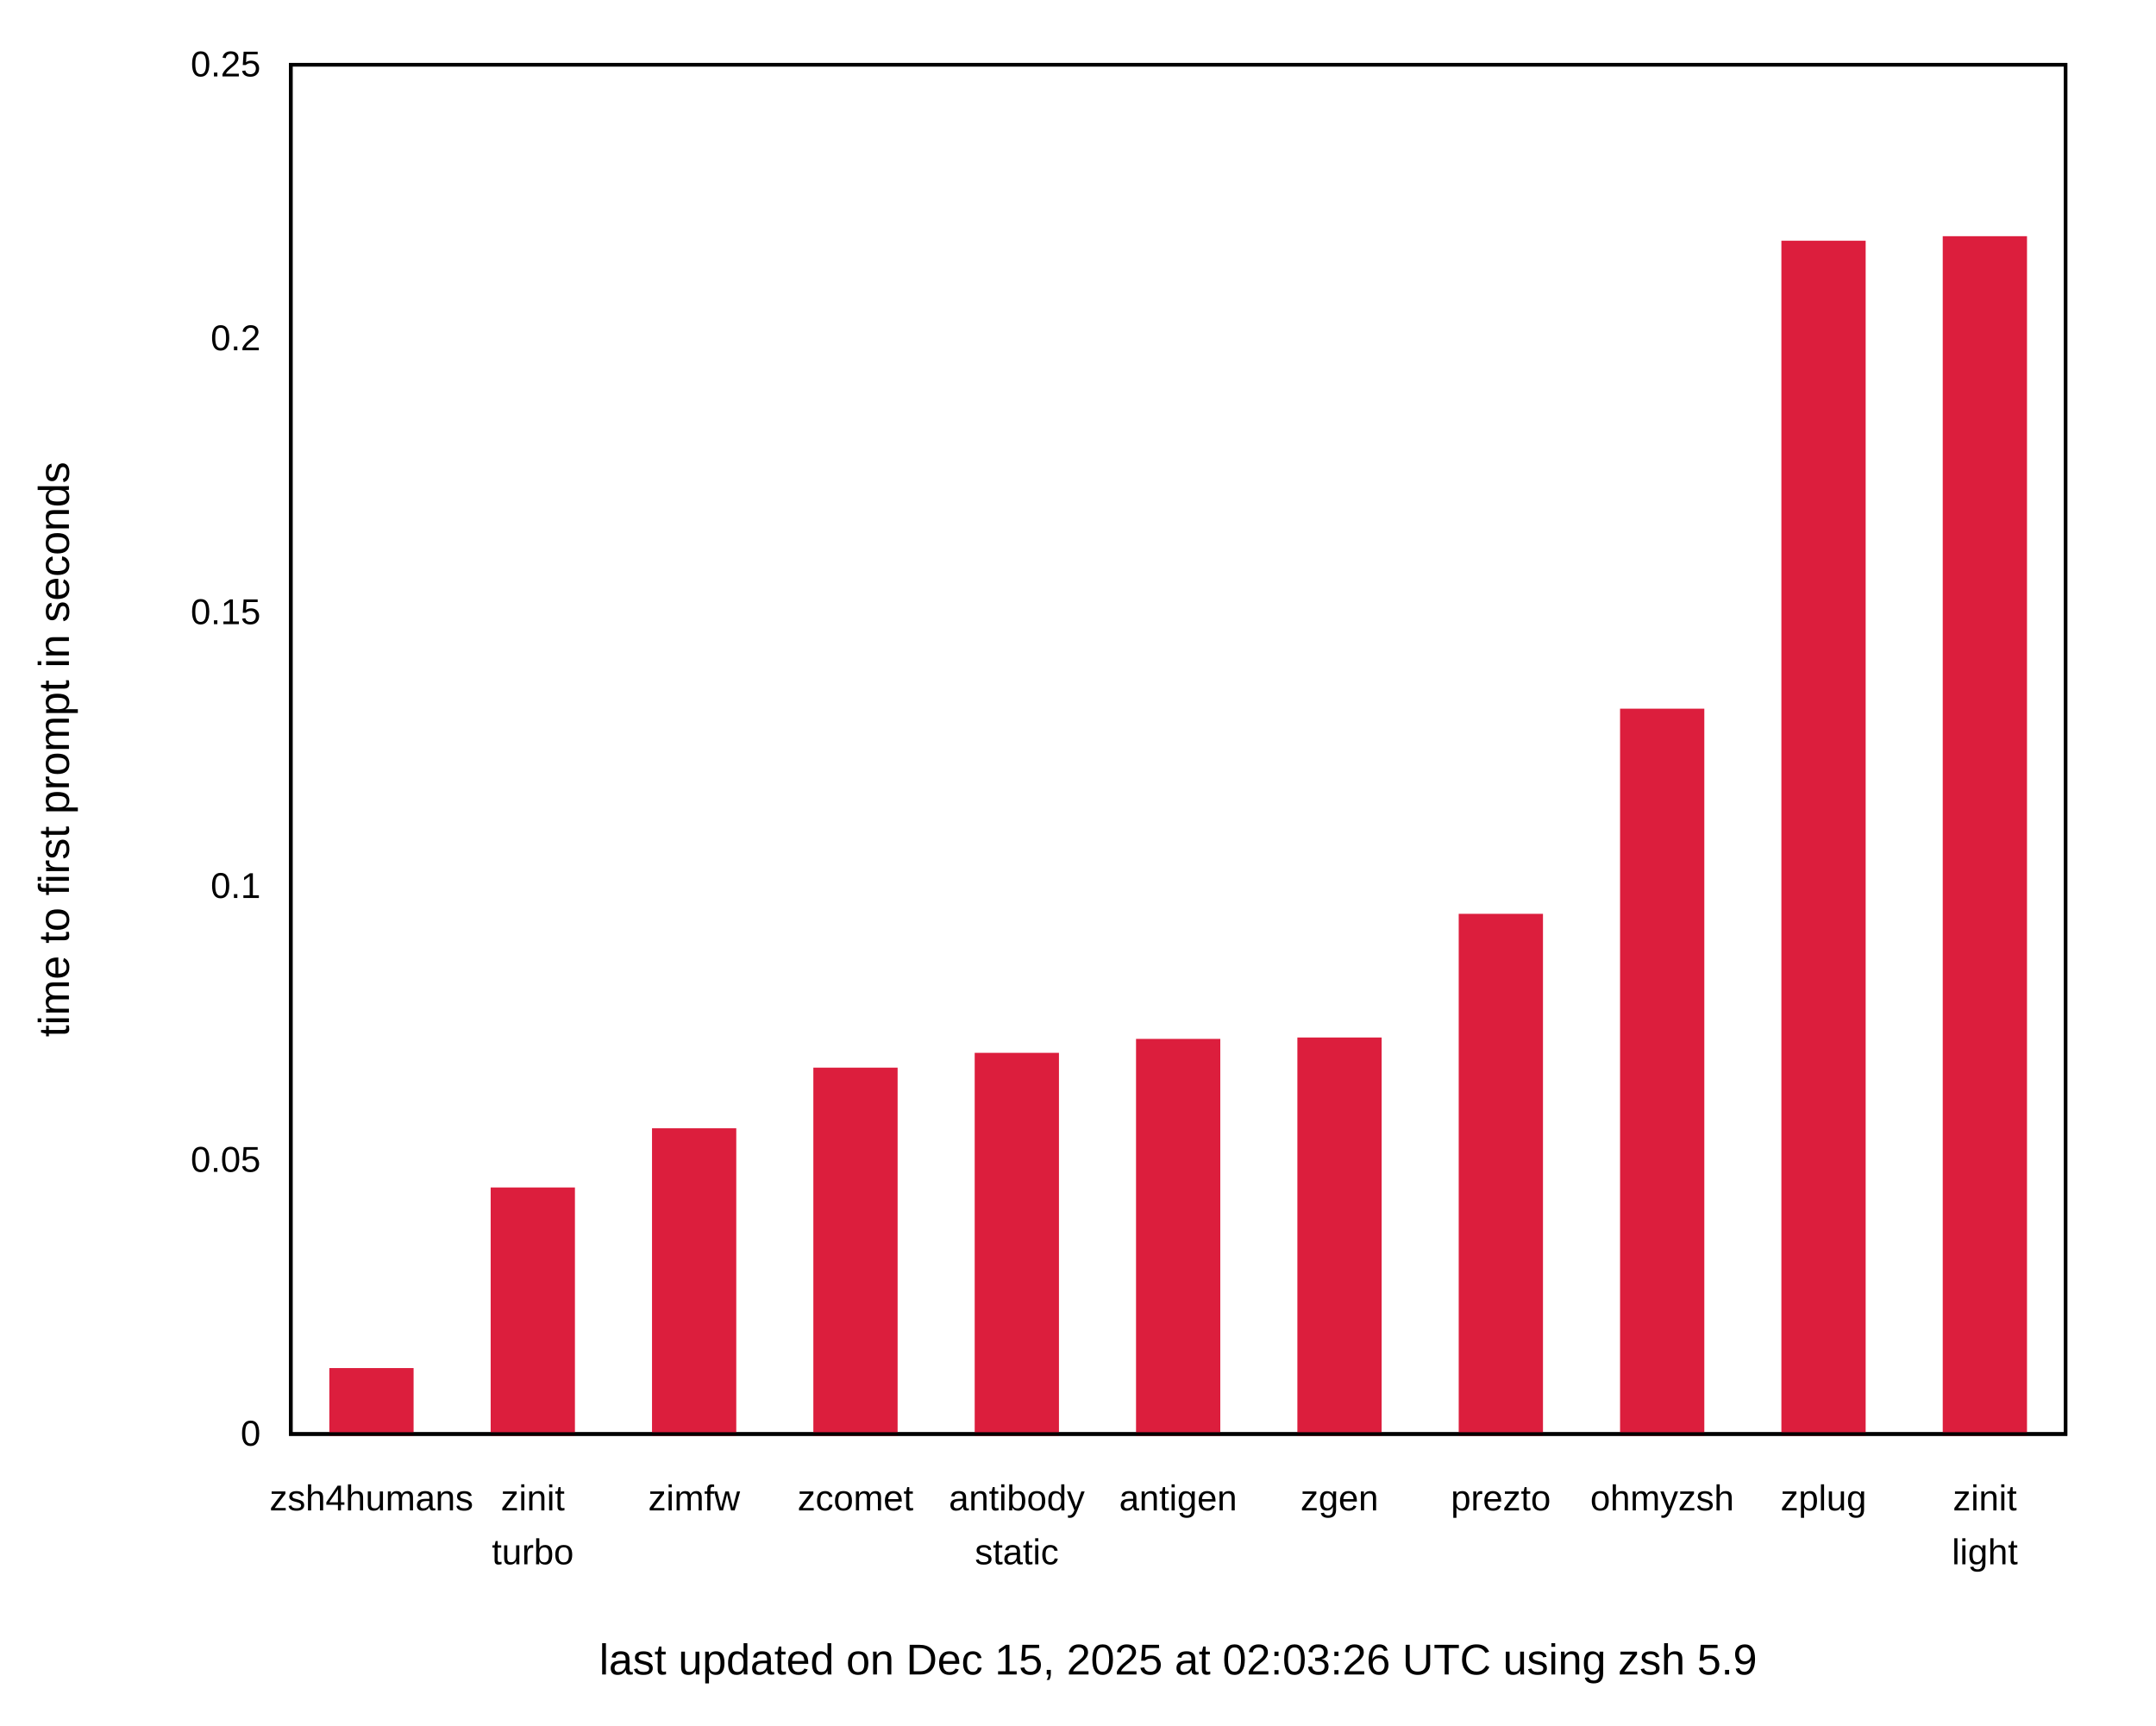
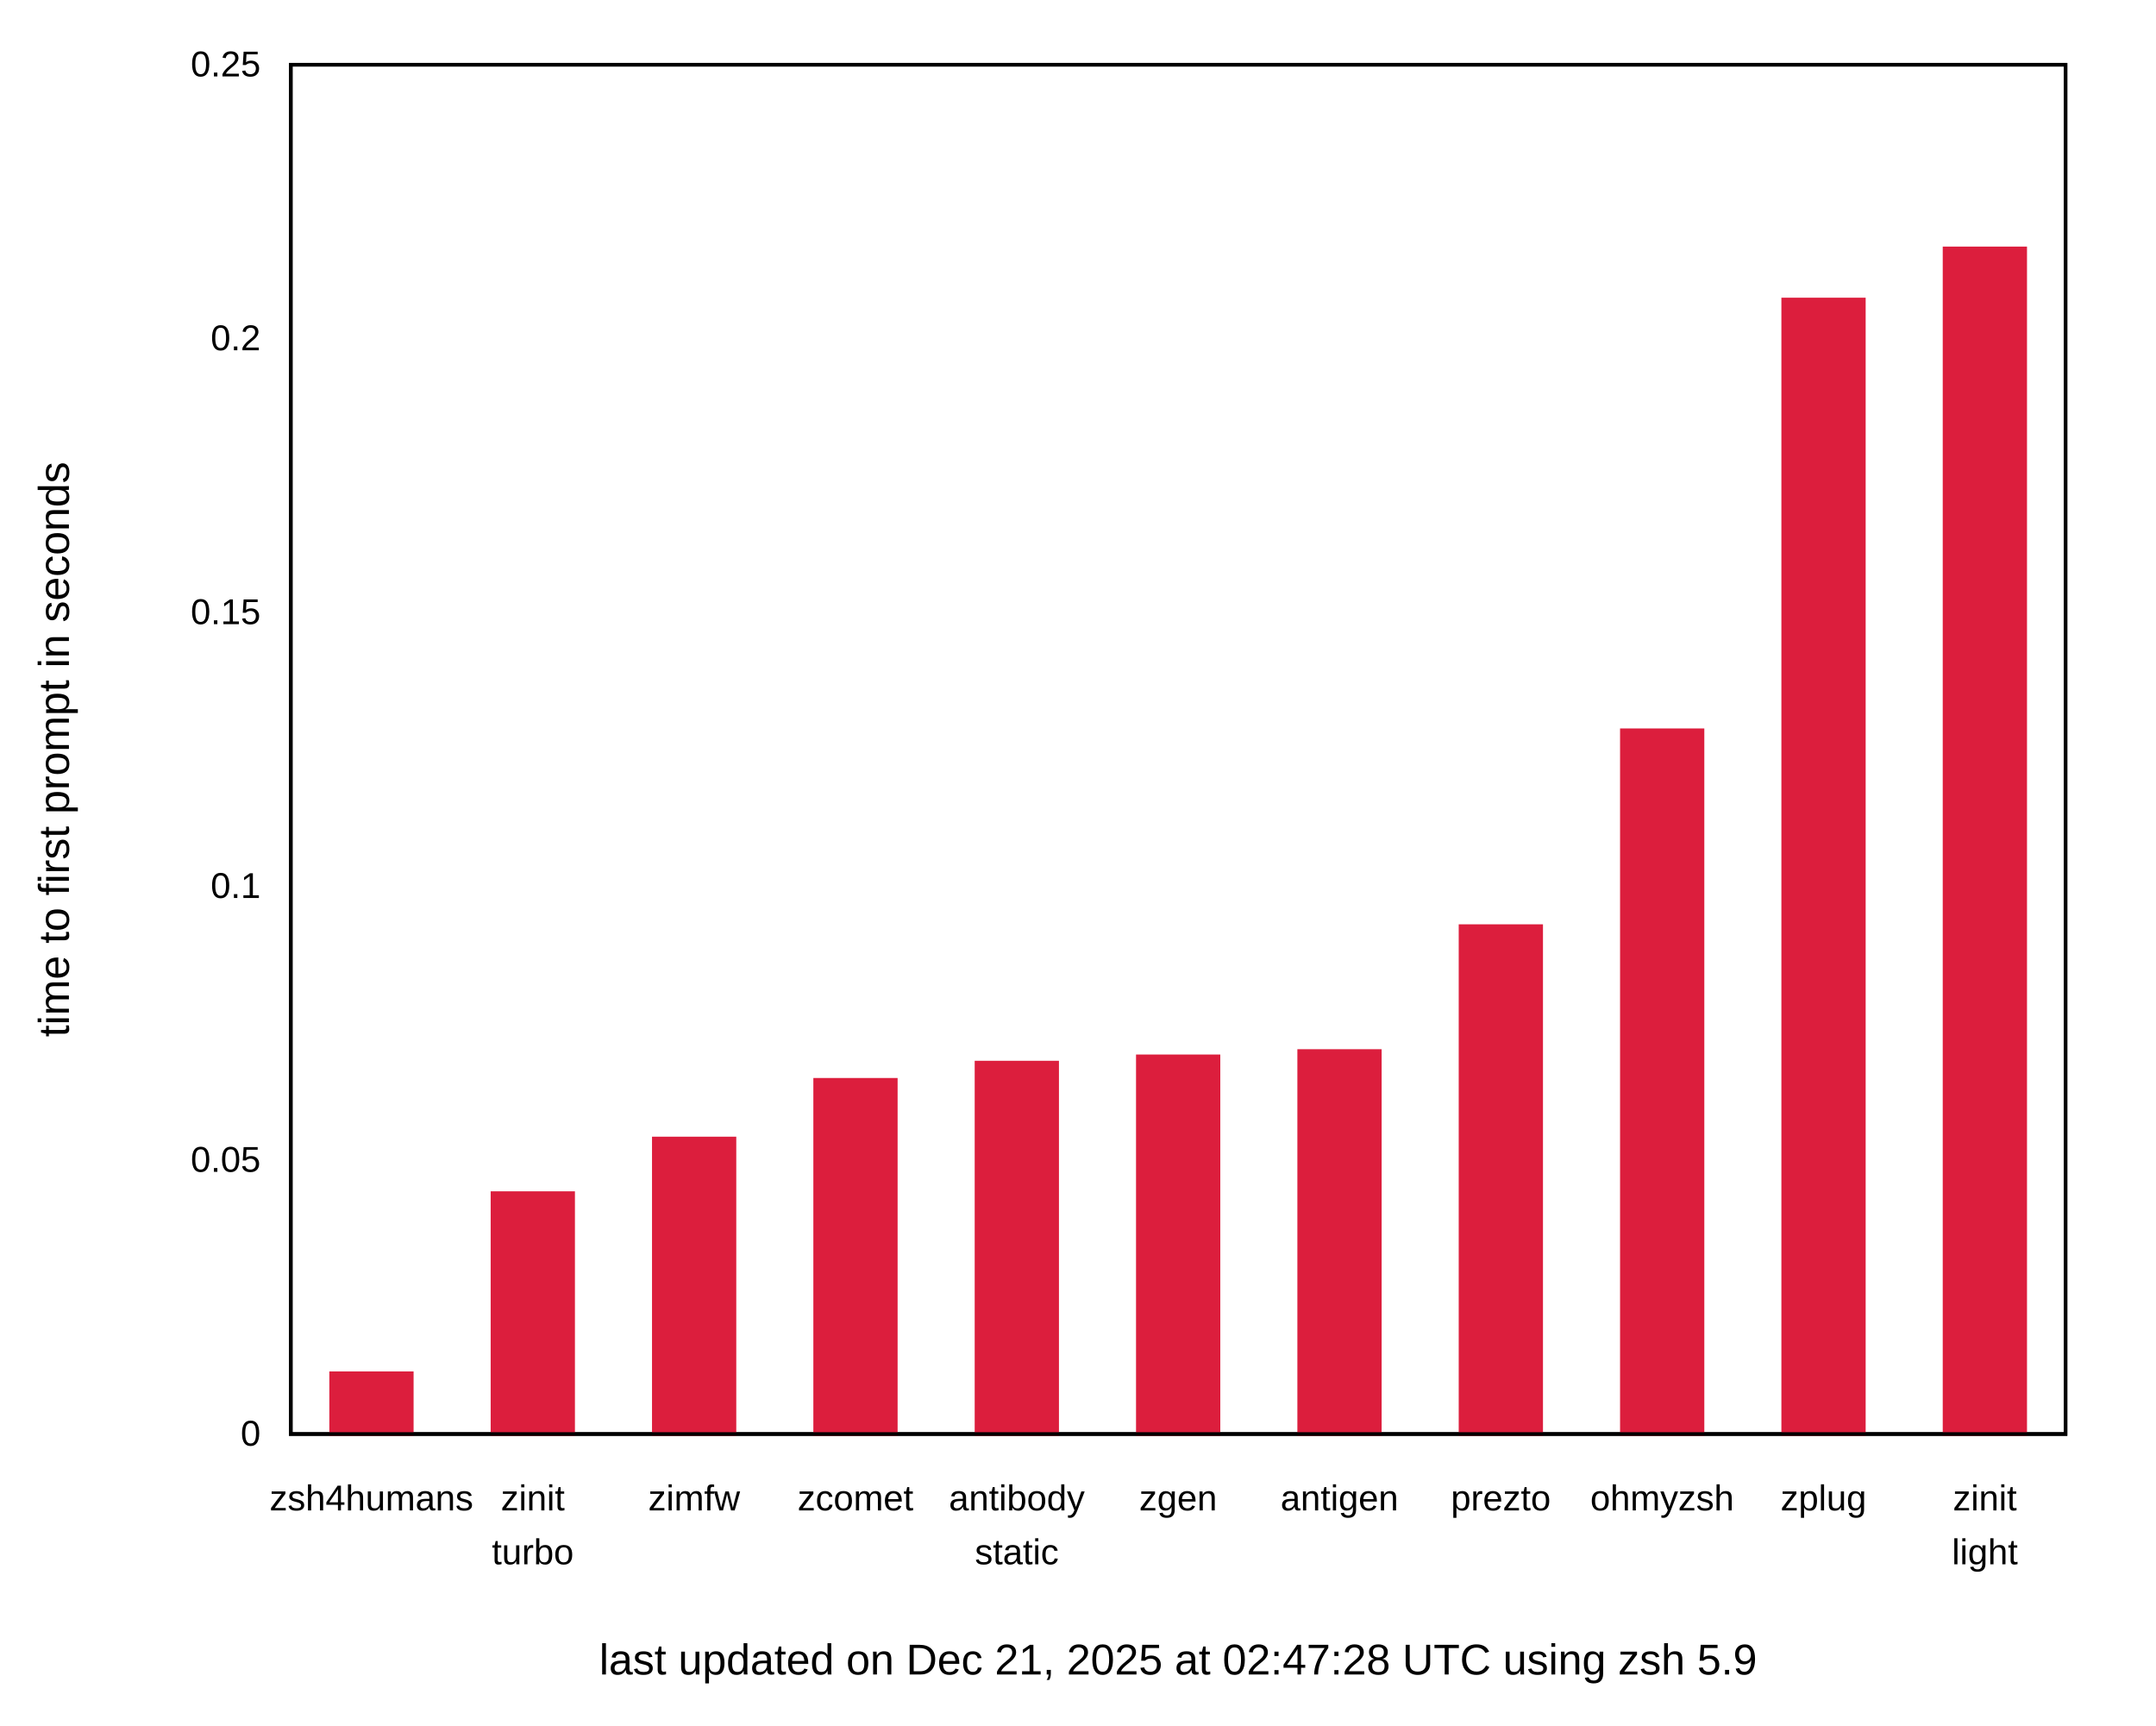
<svg xmlns="http://www.w3.org/2000/svg" xmlns:xlink="http://www.w3.org/1999/xlink" width="600" height="480" viewBox="0 0 600 480">
  <g id="gnuplot_canvas">
    <rect x="0" y="0" width="600" height="480" fill="none" />
    <defs>
      <circle id="gpDot" r="0.5" stroke-width="0.5" stroke="currentColor" />
      <path id="gpPt0" stroke-width="0.222" stroke="currentColor" d="M-1,0 h2 M0,-1 v2" />
      <path id="gpPt1" stroke-width="0.222" stroke="currentColor" d="M-1,-1 L1,1 M1,-1 L-1,1" />
      <path id="gpPt2" stroke-width="0.222" stroke="currentColor" d="M-1,0 L1,0 M0,-1 L0,1 M-1,-1 L1,1 M-1,1 L1,-1" />
      <rect id="gpPt3" stroke-width="0.222" stroke="currentColor" x="-1" y="-1" width="2" height="2" />
      <rect id="gpPt4" stroke-width="0.222" stroke="currentColor" fill="currentColor" x="-1" y="-1" width="2" height="2" />
      <circle id="gpPt5" stroke-width="0.222" stroke="currentColor" cx="0" cy="0" r="1" />
      <use xlink:href="#gpPt5" id="gpPt6" fill="currentColor" stroke="none" />
      <path id="gpPt7" stroke-width="0.222" stroke="currentColor" d="M0,-1.33 L-1.33,0.67 L1.33,0.67 z" />
      <use xlink:href="#gpPt7" id="gpPt8" fill="currentColor" stroke="none" />
      <use xlink:href="#gpPt7" id="gpPt9" stroke="currentColor" transform="rotate(180)" />
      <use xlink:href="#gpPt9" id="gpPt10" fill="currentColor" stroke="none" />
      <use xlink:href="#gpPt3" id="gpPt11" stroke="currentColor" transform="rotate(45)" />
      <use xlink:href="#gpPt11" id="gpPt12" fill="currentColor" stroke="none" />
      <path id="gpPt13" stroke-width="0.222" stroke="currentColor" d="M0,1.330 L1.265,0.411 L0.782,-1.067 L-0.782,-1.076 L-1.265,0.411 z" />
      <use xlink:href="#gpPt13" id="gpPt14" fill="currentColor" stroke="none" />
      <filter id="textbox" filterUnits="objectBoundingBox" x="0" y="0" height="1" width="1">
        <feFlood flood-color="white" flood-opacity="1" result="bgnd" />
        <feComposite in="SourceGraphic" in2="bgnd" operator="atop" />
      </filter>
      <filter id="greybox" filterUnits="objectBoundingBox" x="0" y="0" height="1" width="1">
        <feFlood flood-color="lightgrey" flood-opacity="1" result="grey" />
        <feComposite in="SourceGraphic" in2="grey" operator="atop" />
      </filter>
    </defs>
    <g fill="none" color="white" stroke="currentColor" stroke-width="1.00" stroke-linecap="butt" stroke-linejoin="miter">
</g>
    <g fill="none" color="black" stroke="currentColor" stroke-width="1.00" stroke-linecap="butt" stroke-linejoin="miter">
      <g stroke="none" shape-rendering="crispEdges">
        <polygon fill="rgb(255, 255, 255)" points="0.00,480.00 599.99,480.00 599.99,0.01 0.00,0.01 " />
      </g>
    </g>
    <g fill="none" color="black" stroke="currentColor" stroke-width="1.00" stroke-linecap="butt" stroke-linejoin="miter">
      <path stroke="black" d="M80.92,399.00 M574.82,399.00  " />
      <g transform="translate(72.53,402.25)" stroke="none" fill="black" font-family="Arial" font-size="10.00" text-anchor="end">
        <text>
          <tspan font-family="Arial"> 0</tspan>
        </text>
      </g>
    </g>
    <g fill="none" color="black" stroke="currentColor" stroke-width="1.00" stroke-linecap="butt" stroke-linejoin="miter">
      <path stroke="black" d="M80.92,322.80 M574.82,322.80  " />
      <g transform="translate(72.53,326.05)" stroke="none" fill="black" font-family="Arial" font-size="10.00" text-anchor="end">
        <text>
          <tspan font-family="Arial"> 0.05</tspan>
        </text>
      </g>
    </g>
    <g fill="none" color="black" stroke="currentColor" stroke-width="1.00" stroke-linecap="butt" stroke-linejoin="miter">
      <path stroke="black" d="M80.92,246.60 M574.82,246.60  " />
      <g transform="translate(72.53,249.85)" stroke="none" fill="black" font-family="Arial" font-size="10.00" text-anchor="end">
        <text>
          <tspan font-family="Arial"> 0.1</tspan>
        </text>
      </g>
    </g>
    <g fill="none" color="black" stroke="currentColor" stroke-width="1.00" stroke-linecap="butt" stroke-linejoin="miter">
      <path stroke="black" d="M80.92,170.41 M574.82,170.41  " />
      <g transform="translate(72.53,173.66)" stroke="none" fill="black" font-family="Arial" font-size="10.00" text-anchor="end">
        <text>
          <tspan font-family="Arial"> 0.15</tspan>
        </text>
      </g>
    </g>
    <g fill="none" color="black" stroke="currentColor" stroke-width="1.00" stroke-linecap="butt" stroke-linejoin="miter">
      <path stroke="black" d="M80.92,94.21 M574.82,94.21  " />
      <g transform="translate(72.53,97.46)" stroke="none" fill="black" font-family="Arial" font-size="10.00" text-anchor="end">
        <text>
          <tspan font-family="Arial"> 0.2</tspan>
        </text>
      </g>
    </g>
    <g fill="none" color="black" stroke="currentColor" stroke-width="1.00" stroke-linecap="butt" stroke-linejoin="miter">
      <path stroke="black" d="M80.92,18.01 M574.82,18.01  " />
      <g transform="translate(72.53,21.26)" stroke="none" fill="black" font-family="Arial" font-size="10.00" text-anchor="end">
        <text>
          <tspan font-family="Arial"> 0.25</tspan>
        </text>
      </g>
    </g>
    <g fill="none" color="black" stroke="currentColor" stroke-width="1.00" stroke-linecap="butt" stroke-linejoin="miter">
      <path stroke="black" d="M103.37,399.00 M103.37,18.01  " />
      <g transform="translate(103.37,420.25)" stroke="none" fill="black" font-family="Arial" font-size="10.00" text-anchor="middle">
        <text>
          <tspan font-family="Arial">zsh4humans</tspan>
        </text>
      </g>
    </g>
    <g fill="none" color="black" stroke="currentColor" stroke-width="1.00" stroke-linecap="butt" stroke-linejoin="miter">
      <path stroke="black" d="M148.27,399.00 M148.27,18.01  " />
      <g transform="translate(148.27,420.25)" stroke="none" fill="black" font-family="Arial" font-size="10.00" text-anchor="middle">
        <text>
          <tspan font-family="Arial">zinit</tspan>
        </text>
      </g>
      <g transform="translate(148.27,435.25)" stroke="none" fill="black" font-family="Arial" font-size="10.00" text-anchor="middle">
        <text>
          <tspan font-family="Arial">turbo</tspan>
        </text>
      </g>
    </g>
    <g fill="none" color="black" stroke="currentColor" stroke-width="1.00" stroke-linecap="butt" stroke-linejoin="miter">
      <path stroke="black" d="M193.17,399.00 M193.17,18.01  " />
      <g transform="translate(193.17,420.25)" stroke="none" fill="black" font-family="Arial" font-size="10.00" text-anchor="middle">
        <text>
          <tspan font-family="Arial">zimfw</tspan>
        </text>
      </g>
    </g>
    <g fill="none" color="black" stroke="currentColor" stroke-width="1.00" stroke-linecap="butt" stroke-linejoin="miter">
      <path stroke="black" d="M238.07,399.00 M238.07,18.01  " />
      <g transform="translate(238.07,420.25)" stroke="none" fill="black" font-family="Arial" font-size="10.00" text-anchor="middle">
        <text>
          <tspan font-family="Arial">zcomet</tspan>
        </text>
      </g>
    </g>
    <g fill="none" color="black" stroke="currentColor" stroke-width="1.00" stroke-linecap="butt" stroke-linejoin="miter">
      <path stroke="black" d="M282.97,399.00 M282.97,18.01  " />
      <g transform="translate(282.97,420.25)" stroke="none" fill="black" font-family="Arial" font-size="10.00" text-anchor="middle">
        <text>
          <tspan font-family="Arial">antibody</tspan>
        </text>
      </g>
      <g transform="translate(282.97,435.25)" stroke="none" fill="black" font-family="Arial" font-size="10.00" text-anchor="middle">
        <text>
          <tspan font-family="Arial">static</tspan>
        </text>
      </g>
    </g>
    <g fill="none" color="black" stroke="currentColor" stroke-width="1.00" stroke-linecap="butt" stroke-linejoin="miter">
      <path stroke="black" d="M327.87,399.00 M327.87,18.01  " />
      <g transform="translate(327.87,420.25)" stroke="none" fill="black" font-family="Arial" font-size="10.00" text-anchor="middle">
        <text>
-           <tspan font-family="Arial">antigen</tspan>
+           <tspan font-family="Arial">zgen</tspan>
        </text>
      </g>
    </g>
    <g fill="none" color="black" stroke="currentColor" stroke-width="1.00" stroke-linecap="butt" stroke-linejoin="miter">
      <path stroke="black" d="M372.77,399.00 M372.77,18.01  " />
      <g transform="translate(372.77,420.25)" stroke="none" fill="black" font-family="Arial" font-size="10.00" text-anchor="middle">
        <text>
-           <tspan font-family="Arial">zgen</tspan>
+           <tspan font-family="Arial">antigen</tspan>
        </text>
      </g>
    </g>
    <g fill="none" color="black" stroke="currentColor" stroke-width="1.00" stroke-linecap="butt" stroke-linejoin="miter">
      <path stroke="black" d="M417.67,399.00 M417.67,18.01  " />
      <g transform="translate(417.67,420.25)" stroke="none" fill="black" font-family="Arial" font-size="10.00" text-anchor="middle">
        <text>
          <tspan font-family="Arial">prezto</tspan>
        </text>
      </g>
    </g>
    <g fill="none" color="black" stroke="currentColor" stroke-width="1.00" stroke-linecap="butt" stroke-linejoin="miter">
      <path stroke="black" d="M462.57,399.00 M462.57,18.01  " />
      <g transform="translate(462.57,420.25)" stroke="none" fill="black" font-family="Arial" font-size="10.00" text-anchor="middle">
        <text>
          <tspan font-family="Arial">ohmyzsh</tspan>
        </text>
      </g>
    </g>
    <g fill="none" color="black" stroke="currentColor" stroke-width="1.00" stroke-linecap="butt" stroke-linejoin="miter">
      <path stroke="black" d="M507.47,399.00 M507.47,18.01  " />
      <g transform="translate(507.47,420.25)" stroke="none" fill="black" font-family="Arial" font-size="10.00" text-anchor="middle">
        <text>
          <tspan font-family="Arial">zplug</tspan>
        </text>
      </g>
    </g>
    <g fill="none" color="black" stroke="currentColor" stroke-width="1.00" stroke-linecap="butt" stroke-linejoin="miter">
      <path stroke="black" d="M552.37,399.00 M552.37,18.01  " />
      <g transform="translate(552.37,420.25)" stroke="none" fill="black" font-family="Arial" font-size="10.00" text-anchor="middle">
        <text>
          <tspan font-family="Arial">zinit</tspan>
        </text>
      </g>
      <g transform="translate(552.37,435.25)" stroke="none" fill="black" font-family="Arial" font-size="10.00" text-anchor="middle">
        <text>
          <tspan font-family="Arial">light</tspan>
        </text>
      </g>
    </g>
    <g fill="none" color="black" stroke="currentColor" stroke-width="1.00" stroke-linecap="butt" stroke-linejoin="miter">
</g>
    <g fill="none" color="black" stroke="currentColor" stroke-width="1.00" stroke-linecap="butt" stroke-linejoin="miter">
      <path stroke="black" d="M80.92,18.01 L80.92,399.00 L574.82,399.00 L574.82,18.01 L80.92,18.01 Z  " />
      <g transform="translate(327.87,465.90)" stroke="none" fill="black" font-family="Arial" font-size="12.00" text-anchor="middle">
        <text>
-           <tspan font-family="Arial">last updated on Dec 15, 2025 at 02:03:26 UTC using zsh 5.9</tspan>
+           <tspan font-family="Arial">last updated on Dec 21, 2025 at 02:47:28 UTC using zsh 5.9</tspan>
        </text>
      </g>
    </g>
    <g fill="none" color="black" stroke="currentColor" stroke-width="1.00" stroke-linecap="butt" stroke-linejoin="miter">
</g>
    <g id="gnuplot_plot_1">
      <g fill="none" color="black" stroke="currentColor" stroke-width="1.00" stroke-linecap="butt" stroke-linejoin="miter">
        <g stroke="none" shape-rendering="crispEdges">
-           <polygon fill="rgb(220,  30,  61)" points="92.15,399.00 114.61,399.00 114.61,381.14 92.15,381.14 " />
-         </g>
-         <path stroke="rgb(220,  30,  61)" d="M92.15,399.00 L92.15,381.15 L114.60,381.15 L114.60,399.00 L92.15,399.00 Z  " />
-         <g stroke="none" shape-rendering="crispEdges">
-           <polygon fill="rgb(220,  30,  61)" points="137.05,399.00 159.51,399.00 159.51,330.89 137.05,330.89 " />
-         </g>
-         <path stroke="rgb(220,  30,  61)" d="M137.05,399.00 L137.05,330.90 L159.50,330.90 L159.50,399.00 L137.05,399.00 Z  " />
-         <g stroke="none" shape-rendering="crispEdges">
-           <polygon fill="rgb(220,  30,  61)" points="181.95,399.00 204.41,399.00 204.41,314.42 181.95,314.42 " />
-         </g>
-         <path stroke="rgb(220,  30,  61)" d="M181.95,399.00 L181.95,314.43 L204.40,314.43 L204.40,399.00 L181.95,399.00 Z  " />
-         <g stroke="none" shape-rendering="crispEdges">
-           <polygon fill="rgb(220,  30,  61)" points="226.85,399.00 249.31,399.00 249.31,297.55 226.85,297.55 " />
-         </g>
-         <path stroke="rgb(220,  30,  61)" d="M226.85,399.00 L226.85,297.56 L249.30,297.56 L249.30,399.00 L226.85,399.00 Z  " />
-         <g stroke="none" shape-rendering="crispEdges">
-           <polygon fill="rgb(220,  30,  61)" points="271.75,399.00 294.21,399.00 294.21,293.43 271.75,293.43 " />
-         </g>
-         <path stroke="rgb(220,  30,  61)" d="M271.75,399.00 L271.75,293.44 L294.20,293.44 L294.20,399.00 L271.75,399.00 Z  " />
-         <g stroke="none" shape-rendering="crispEdges">
-           <polygon fill="rgb(220,  30,  61)" points="316.65,399.00 339.11,399.00 339.11,289.55 316.65,289.55 " />
-         </g>
-         <path stroke="rgb(220,  30,  61)" d="M316.65,399.00 L316.65,289.56 L339.10,289.56 L339.10,399.00 L316.65,399.00 Z  " />
-         <g stroke="none" shape-rendering="crispEdges">
-           <polygon fill="rgb(220,  30,  61)" points="361.55,399.00 384.01,399.00 384.01,289.16 361.55,289.16 " />
-         </g>
-         <path stroke="rgb(220,  30,  61)" d="M361.55,399.00 L361.55,289.17 L384.00,289.17 L384.00,399.00 L361.55,399.00 Z  " />
-         <g stroke="none" shape-rendering="crispEdges">
-           <polygon fill="rgb(220,  30,  61)" points="406.45,399.00 428.91,399.00 428.91,254.75 406.45,254.75 " />
-         </g>
-         <path stroke="rgb(220,  30,  61)" d="M406.45,399.00 L406.45,254.76 L428.90,254.76 L428.90,399.00 L406.45,399.00 Z  " />
-         <g stroke="none" shape-rendering="crispEdges">
-           <polygon fill="rgb(220,  30,  61)" points="451.35,399.00 473.81,399.00 473.81,197.67 451.35,197.67 " />
-         </g>
-         <path stroke="rgb(220,  30,  61)" d="M451.35,399.00 L451.35,197.68 L473.80,197.68 L473.80,399.00 L451.35,399.00 Z  " />
-         <g stroke="none" shape-rendering="crispEdges">
-           <polygon fill="rgb(220,  30,  61)" points="496.25,399.00 518.71,399.00 518.71,67.47 496.25,67.47 " />
-         </g>
-         <path stroke="rgb(220,  30,  61)" d="M496.25,399.00 L496.25,67.48 L518.70,67.48 L518.70,399.00 L496.25,399.00 Z  " />
-         <g stroke="none" shape-rendering="crispEdges">
-           <polygon fill="rgb(220,  30,  61)" points="541.15,399.00 563.61,399.00 563.61,66.21 541.15,66.21 " />
-         </g>
-         <path stroke="rgb(220,  30,  61)" d="M541.15,399.00 L541.15,66.22 L563.60,66.22 L563.60,399.00 L541.15,399.00 Z  " />
+           <polygon fill="rgb(220,  30,  61)" points="92.15,399.00 114.61,399.00 114.61,382.07 92.15,382.07 " />
+         </g>
+         <path stroke="rgb(220,  30,  61)" d="M92.15,399.00 L92.15,382.08 L114.60,382.08 L114.60,399.00 L92.15,399.00 Z  " />
+         <g stroke="none" shape-rendering="crispEdges">
+           <polygon fill="rgb(220,  30,  61)" points="137.05,399.00 159.51,399.00 159.51,331.96 137.05,331.96 " />
+         </g>
+         <path stroke="rgb(220,  30,  61)" d="M137.05,399.00 L137.05,331.97 L159.50,331.97 L159.50,399.00 L137.05,399.00 Z  " />
+         <g stroke="none" shape-rendering="crispEdges">
+           <polygon fill="rgb(220,  30,  61)" points="181.95,399.00 204.41,399.00 204.41,316.76 181.95,316.76 " />
+         </g>
+         <path stroke="rgb(220,  30,  61)" d="M181.95,399.00 L181.95,316.77 L204.40,316.77 L204.40,399.00 L181.95,399.00 Z  " />
+         <g stroke="none" shape-rendering="crispEdges">
+           <polygon fill="rgb(220,  30,  61)" points="226.85,399.00 249.31,399.00 249.31,300.43 226.85,300.43 " />
+         </g>
+         <path stroke="rgb(220,  30,  61)" d="M226.85,399.00 L226.85,300.44 L249.30,300.44 L249.30,399.00 L226.85,399.00 Z  " />
+         <g stroke="none" shape-rendering="crispEdges">
+           <polygon fill="rgb(220,  30,  61)" points="271.75,399.00 294.21,399.00 294.21,295.64 271.75,295.64 " />
+         </g>
+         <path stroke="rgb(220,  30,  61)" d="M271.75,399.00 L271.75,295.65 L294.20,295.65 L294.20,399.00 L271.75,399.00 Z  " />
+         <g stroke="none" shape-rendering="crispEdges">
+           <polygon fill="rgb(220,  30,  61)" points="316.65,399.00 339.11,399.00 339.11,293.90 316.65,293.90 " />
+         </g>
+         <path stroke="rgb(220,  30,  61)" d="M316.65,399.00 L316.65,293.91 L339.10,293.91 L339.10,399.00 L316.65,399.00 Z  " />
+         <g stroke="none" shape-rendering="crispEdges">
+           <polygon fill="rgb(220,  30,  61)" points="361.55,399.00 384.01,399.00 384.01,292.42 361.55,292.42 " />
+         </g>
+         <path stroke="rgb(220,  30,  61)" d="M361.55,399.00 L361.55,292.43 L384.00,292.43 L384.00,399.00 L361.55,399.00 Z  " />
+         <g stroke="none" shape-rendering="crispEdges">
+           <polygon fill="rgb(220,  30,  61)" points="406.45,399.00 428.91,399.00 428.91,257.67 406.45,257.67 " />
+         </g>
+         <path stroke="rgb(220,  30,  61)" d="M406.45,399.00 L406.45,257.68 L428.90,257.68 L428.90,399.00 L406.45,399.00 Z  " />
+         <g stroke="none" shape-rendering="crispEdges">
+           <polygon fill="rgb(220,  30,  61)" points="451.35,399.00 473.81,399.00 473.81,203.17 451.35,203.17 " />
+         </g>
+         <path stroke="rgb(220,  30,  61)" d="M451.35,399.00 L451.35,203.18 L473.80,203.18 L473.80,399.00 L451.35,399.00 Z  " />
+         <g stroke="none" shape-rendering="crispEdges">
+           <polygon fill="rgb(220,  30,  61)" points="496.25,399.00 518.71,399.00 518.71,83.32 496.25,83.32 " />
+         </g>
+         <path stroke="rgb(220,  30,  61)" d="M496.25,399.00 L496.25,83.33 L518.70,83.33 L518.70,399.00 L496.25,399.00 Z  " />
+         <g stroke="none" shape-rendering="crispEdges">
+           <polygon fill="rgb(220,  30,  61)" points="541.15,399.00 563.61,399.00 563.61,69.10 541.15,69.10 " />
+         </g>
+         <path stroke="rgb(220,  30,  61)" d="M541.15,399.00 L541.15,69.11 L563.60,69.11 L563.60,399.00 L541.15,399.00 Z  " />
      </g>
    </g>
    <g fill="none" color="white" stroke="rgb(220,  30,  61)" stroke-width="2.00" stroke-linecap="butt" stroke-linejoin="miter">
</g>
    <g fill="none" color="black" stroke="currentColor" stroke-width="2.00" stroke-linecap="butt" stroke-linejoin="miter">
</g>
    <g fill="none" color="black" stroke="black" stroke-width="1.00" stroke-linecap="butt" stroke-linejoin="miter">
</g>
    <g fill="none" color="black" stroke="currentColor" stroke-width="1.00" stroke-linecap="butt" stroke-linejoin="miter">
      <path stroke="black" d="M80.92,18.01 L80.92,399.00 L574.82,399.00 L574.82,18.01 L80.92,18.01 Z  " />
      <g transform="translate(19.18,208.51) rotate(270.00)" stroke="none" fill="black" font-family="Arial" font-size="12.00" text-anchor="middle">
        <text>
          <tspan font-family="Arial">time to first prompt in seconds</tspan>
        </text>
      </g>
    </g>
    <g fill="none" color="black" stroke="currentColor" stroke-width="1.00" stroke-linecap="butt" stroke-linejoin="miter">
</g>
    <g fill="none" color="black" stroke="currentColor" stroke-width="1.00" stroke-linecap="butt" stroke-linejoin="miter">
</g>
  </g>
</svg>
